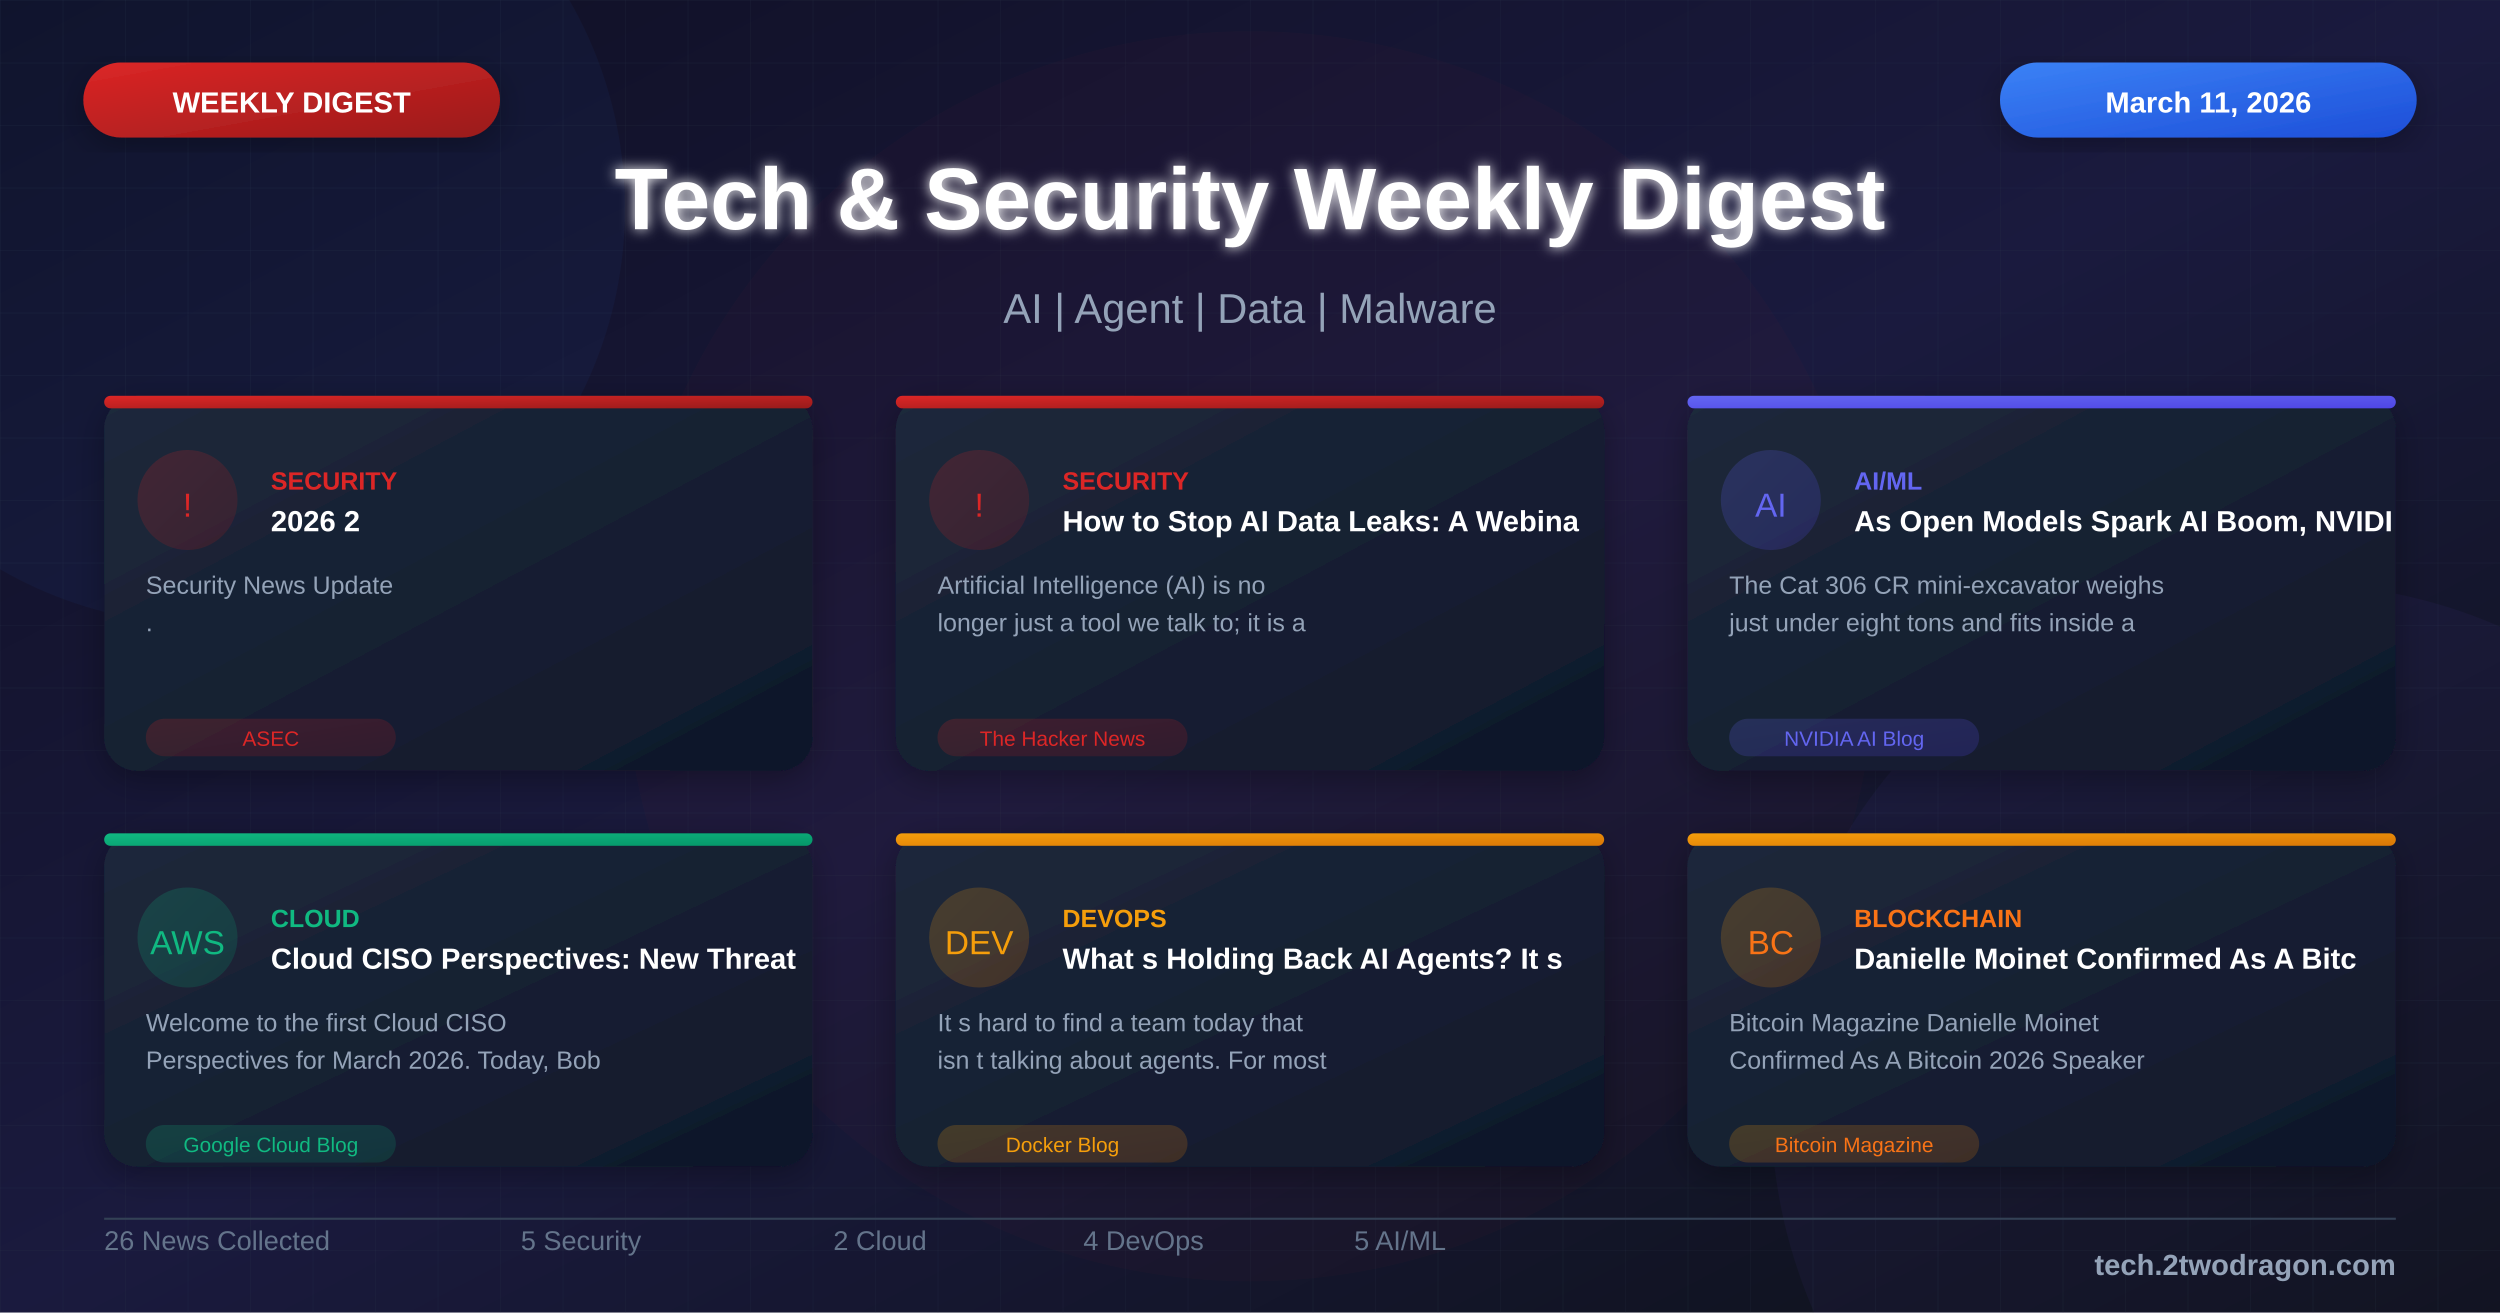
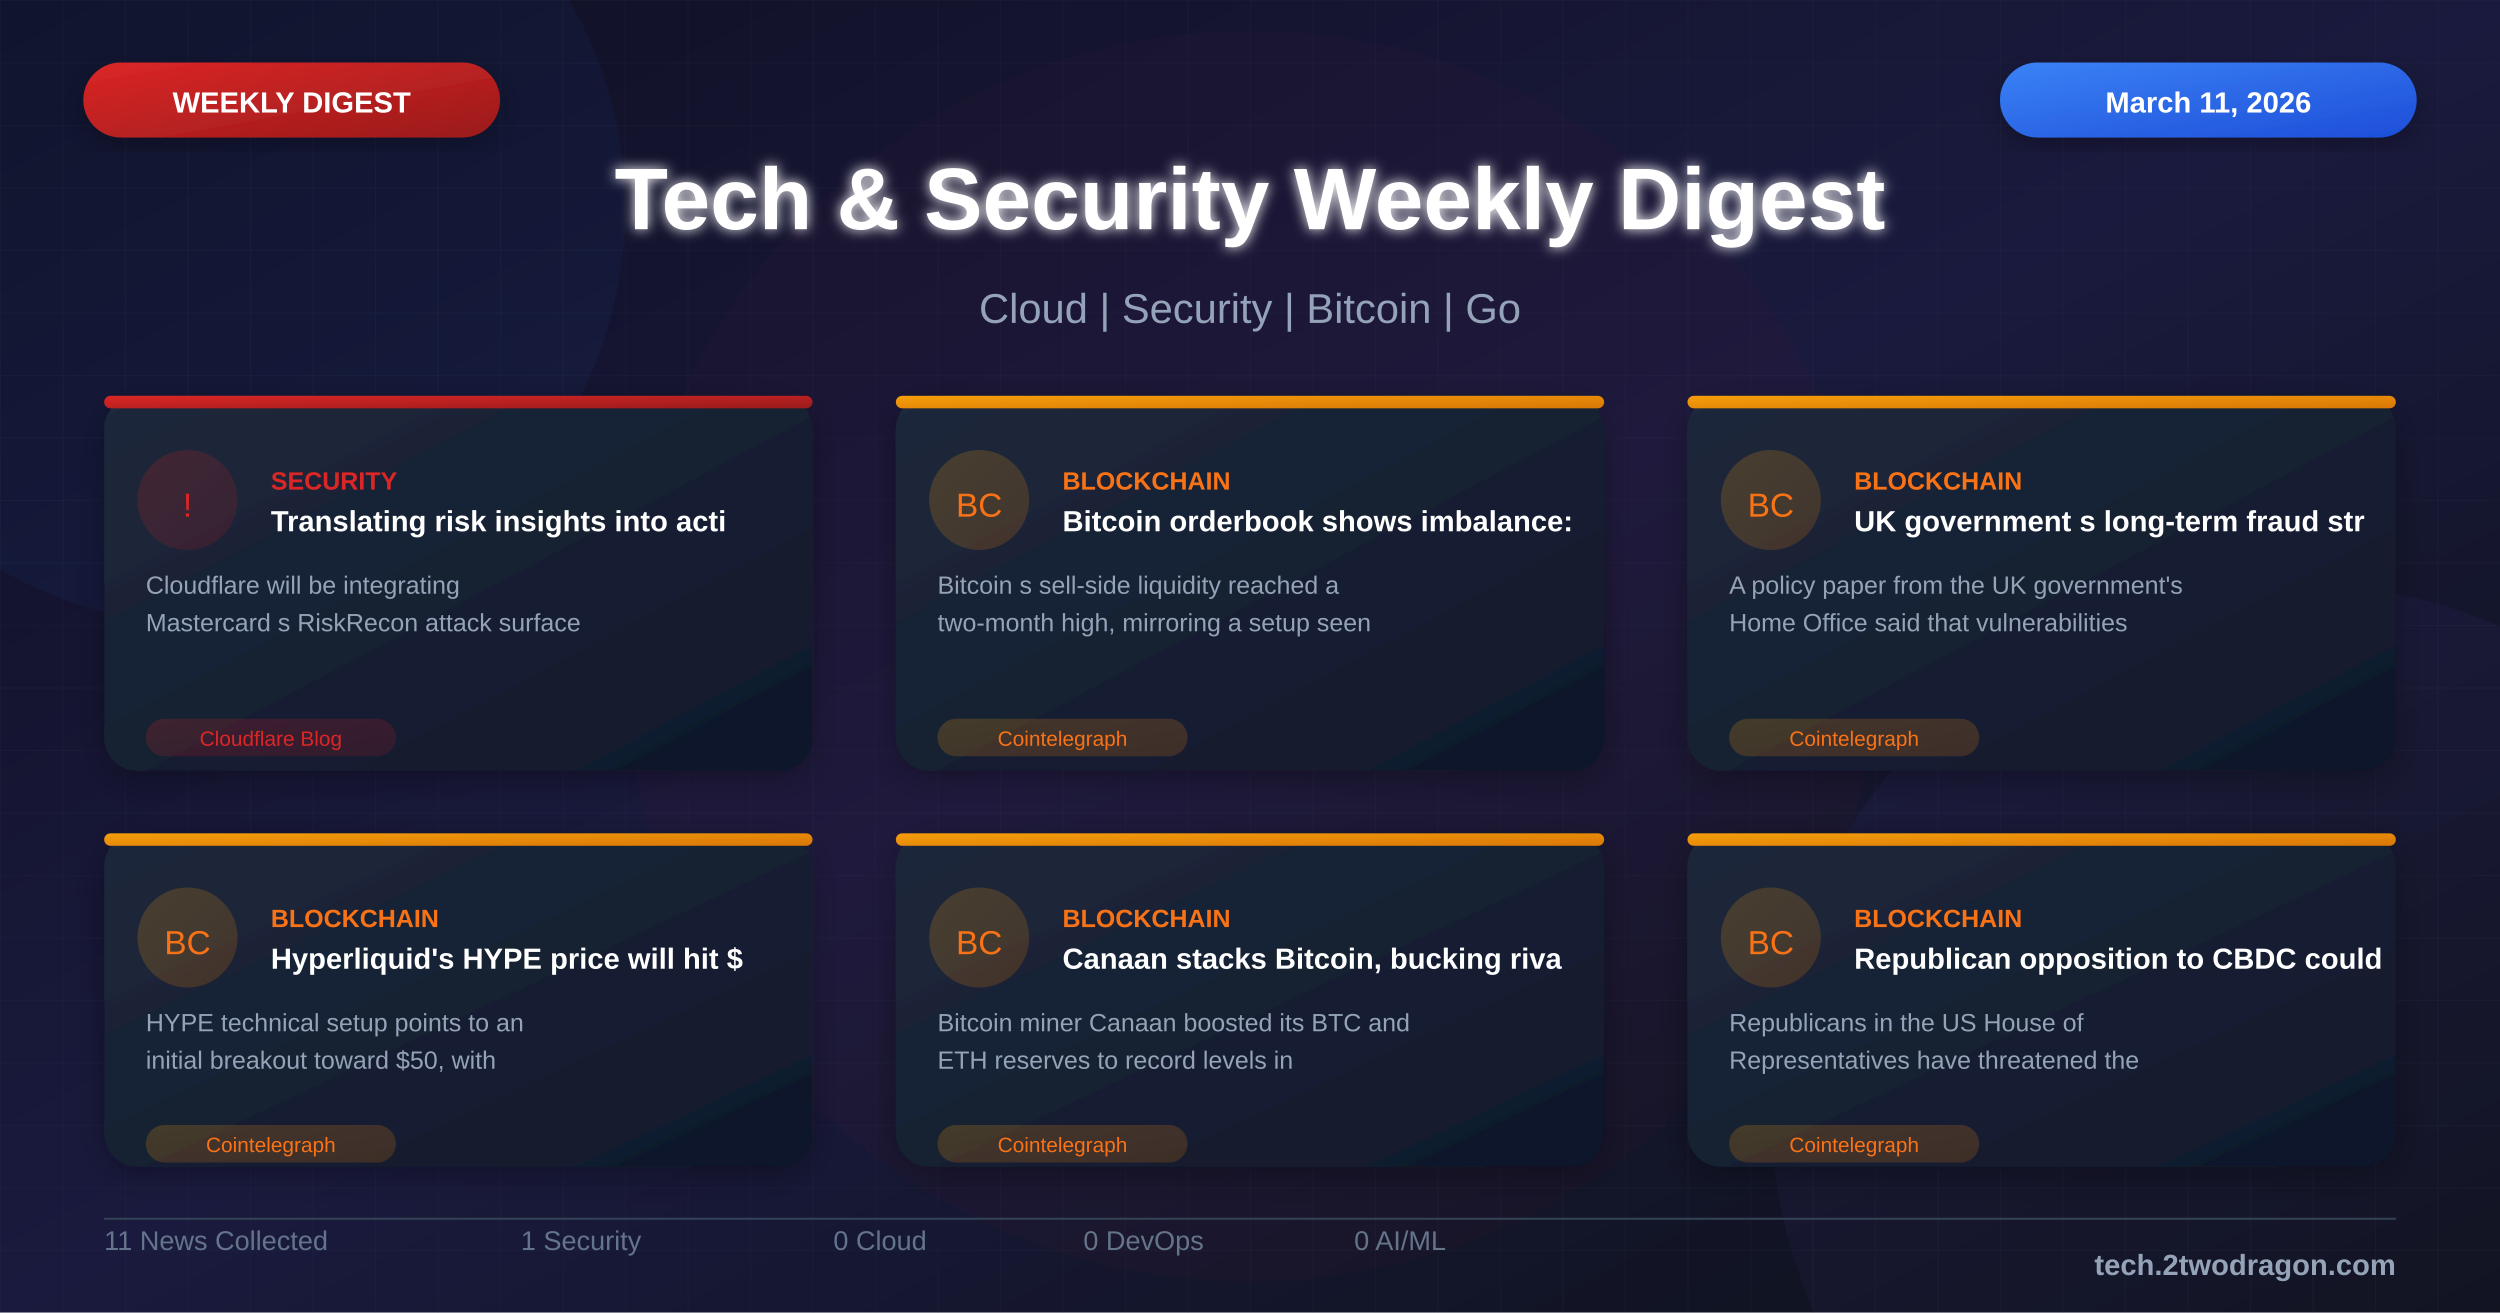
<svg xmlns="http://www.w3.org/2000/svg" viewBox="0 0 1200 630">
  <defs>
    <linearGradient id="bgGradient" x1="0%" y1="0%" x2="100%" y2="100%">
      <stop offset="0%" style="stop-color:#0f0f23" />
      <stop offset="50%" style="stop-color:#1a1a3e" />
      <stop offset="100%" style="stop-color:#0d1117" />
    </linearGradient>
    <linearGradient id="cardGradient" x1="0%" y1="0%" x2="100%" y2="100%">
      <stop offset="0%" style="stop-color:#1e293b" />
      <stop offset="100%" style="stop-color:#0f172a" />
    </linearGradient>
    <linearGradient id="redGradient" x1="0%" y1="0%" x2="100%" y2="100%">
      <stop offset="0%" style="stop-color:#dc2626" />
      <stop offset="100%" style="stop-color:#991b1b" />
    </linearGradient>
    <linearGradient id="blueGradient" x1="0%" y1="0%" x2="100%" y2="100%">
      <stop offset="0%" style="stop-color:#3b82f6" />
      <stop offset="100%" style="stop-color:#1d4ed8" />
    </linearGradient>
    <linearGradient id="purpleGradient" x1="0%" y1="0%" x2="100%" y2="100%">
      <stop offset="0%" style="stop-color:#8b5cf6" />
      <stop offset="100%" style="stop-color:#6d28d9" />
    </linearGradient>
    <linearGradient id="greenGradient" x1="0%" y1="0%" x2="100%" y2="100%">
      <stop offset="0%" style="stop-color:#10b981" />
      <stop offset="100%" style="stop-color:#059669" />
    </linearGradient>
    <linearGradient id="orangeGradient" x1="0%" y1="0%" x2="100%" y2="100%">
      <stop offset="0%" style="stop-color:#f59e0b" />
      <stop offset="100%" style="stop-color:#d97706" />
    </linearGradient>
    <linearGradient id="indigoGradient" x1="0%" y1="0%" x2="100%" y2="100%">
      <stop offset="0%" style="stop-color:#6366f1" />
      <stop offset="100%" style="stop-color:#4f46e5" />
    </linearGradient>
    <filter id="glow" x="-50%" y="-50%" width="200%" height="200%">
      <feGaussianBlur stdDeviation="3" result="blur" />
      <feMerge>
        <feMergeNode in="blur" />
        <feMergeNode in="SourceGraphic" />
      </feMerge>
    </filter>
    <filter id="shadow" x="-20%" y="-20%" width="140%" height="140%">
      <feDropShadow dx="0" dy="4" stdDeviation="8" flood-color="#000" flood-opacity="0.3" />
    </filter>
    <pattern id="grid" width="30" height="30" patternUnits="userSpaceOnUse">
      <path d="M 30 0 L 0 0 0 30" fill="none" stroke="#334155" stroke-width="0.3" opacity="0.4" />
    </pattern>
    <pattern id="dots" width="20" height="20" patternUnits="userSpaceOnUse">
      <circle cx="2" cy="2" r="0.8" fill="#475569" opacity="0.3" />
    </pattern>
  </defs>
  <rect width="1200" height="630" fill="url(#bgGradient)" />
  <pattern id="grid" width="40" height="40" patternUnits="userSpaceOnUse">
    <path d="M 40 0 L 0 0 0 40" fill="none" stroke="#ffffff" stroke-opacity="0.03" stroke-width="1" />
  </pattern>
  <rect width="1200" height="630" fill="url(#grid)" />
  <circle cx="100" cy="100" r="200" fill="#3b82f6" fill-opacity="0.05" />
  <circle cx="1100" cy="530" r="250" fill="#8b5cf6" fill-opacity="0.05" />
  <circle cx="600" cy="315" r="300" fill="#dc2626" fill-opacity="0.03" />
  <rect x="40" y="30" width="200" height="36" rx="18" fill="url(#redGradient)" filter="url(#shadow)" />
  <text x="140" y="54" font-family="Arial, sans-serif" font-size="14" font-weight="bold" fill="white" text-anchor="middle">WEEKLY DIGEST</text>
  <rect x="960" y="30" width="200" height="36" rx="18" fill="url(#blueGradient)" filter="url(#shadow)" />
  <text x="1060" y="54" font-family="Arial, sans-serif" font-size="14" font-weight="bold" fill="white" text-anchor="middle">March 11, 2026</text>
  <text x="600" y="110" font-family="Arial, sans-serif" font-size="42" font-weight="bold" fill="white" text-anchor="middle" filter="url(#glow)">Tech &amp; Security Weekly Digest</text>
-   <text x="600" y="155" font-family="Arial, sans-serif" font-size="20" fill="#94a3b8" text-anchor="middle">AI | Agent | Data | Malware</text>
+   <text x="600" y="155" font-family="Arial, sans-serif" font-size="20" fill="#94a3b8" text-anchor="middle">Cloud | Security | Bitcoin | Go</text>
  <g transform="translate(50, 190)">
    <rect width="340" height="180" rx="16" fill="url(#cardGradient)" filter="url(#shadow)" />
    <rect x="0" y="0" width="340" height="6" rx="3" fill="url(#redGradient)" />
    <circle cx="40" cy="50" r="24" fill="url(#redGradient)" fill-opacity="0.2" />
    <text x="40" y="58" font-family="Arial, sans-serif" font-size="16" fill="#dc2626" text-anchor="middle">!</text>
    <text x="80" y="45" font-family="Arial, sans-serif" font-size="12" font-weight="bold" fill="#dc2626">SECURITY</text>
-     <text x="80" y="65" font-family="Arial, sans-serif" font-size="14" font-weight="bold" fill="white">2026 2</text>
-     <text x="20" y="95" font-family="Arial, sans-serif" font-size="12" fill="#94a3b8">Security News Update</text>
-     <text x="20" y="113" font-family="Arial, sans-serif" font-size="12" fill="#94a3b8">.</text>
+     <text x="80" y="65" font-family="Arial, sans-serif" font-size="14" font-weight="bold" fill="white">Translating risk insights into acti</text>
+     <text x="20" y="95" font-family="Arial, sans-serif" font-size="12" fill="#94a3b8">Cloudflare will be integrating</text>
+     <text x="20" y="113" font-family="Arial, sans-serif" font-size="12" fill="#94a3b8">Mastercard s RiskRecon attack surface</text>
    <rect x="20" y="155" width="120" height="18" rx="9" fill="url(#redGradient)" fill-opacity="0.2" />
-     <text x="80" y="168" font-family="Arial, sans-serif" font-size="10" fill="#dc2626" text-anchor="middle">ASEC</text>
+     <text x="80" y="168" font-family="Arial, sans-serif" font-size="10" fill="#dc2626" text-anchor="middle">Cloudflare Blog</text>
  </g>
  <g transform="translate(430, 190)">
    <rect width="340" height="180" rx="16" fill="url(#cardGradient)" filter="url(#shadow)" />
-     <rect x="0" y="0" width="340" height="6" rx="3" fill="url(#redGradient)" />
-     <circle cx="40" cy="50" r="24" fill="url(#redGradient)" fill-opacity="0.2" />
-     <text x="40" y="58" font-family="Arial, sans-serif" font-size="16" fill="#dc2626" text-anchor="middle">!</text>
-     <text x="80" y="45" font-family="Arial, sans-serif" font-size="12" font-weight="bold" fill="#dc2626">SECURITY</text>
-     <text x="80" y="65" font-family="Arial, sans-serif" font-size="14" font-weight="bold" fill="white">How to Stop AI Data Leaks: A Webina</text>
-     <text x="20" y="95" font-family="Arial, sans-serif" font-size="12" fill="#94a3b8">Artificial Intelligence (AI) is no</text>
-     <text x="20" y="113" font-family="Arial, sans-serif" font-size="12" fill="#94a3b8">longer just a tool we talk to; it is a</text>
-     <rect x="20" y="155" width="120" height="18" rx="9" fill="url(#redGradient)" fill-opacity="0.2" />
-     <text x="80" y="168" font-family="Arial, sans-serif" font-size="10" fill="#dc2626" text-anchor="middle">The Hacker News</text>
+     <rect x="0" y="0" width="340" height="6" rx="3" fill="url(#orangeGradient)" />
+     <circle cx="40" cy="50" r="24" fill="url(#orangeGradient)" fill-opacity="0.2" />
+     <text x="40" y="58" font-family="Arial, sans-serif" font-size="16" fill="#f97316" text-anchor="middle">BC</text>
+     <text x="80" y="45" font-family="Arial, sans-serif" font-size="12" font-weight="bold" fill="#f97316">BLOCKCHAIN</text>
+     <text x="80" y="65" font-family="Arial, sans-serif" font-size="14" font-weight="bold" fill="white">Bitcoin orderbook shows imbalance:</text>
+     <text x="20" y="95" font-family="Arial, sans-serif" font-size="12" fill="#94a3b8">Bitcoin s sell-side liquidity reached a</text>
+     <text x="20" y="113" font-family="Arial, sans-serif" font-size="12" fill="#94a3b8">two-month high, mirroring a setup seen</text>
+     <rect x="20" y="155" width="120" height="18" rx="9" fill="url(#orangeGradient)" fill-opacity="0.2" />
+     <text x="80" y="168" font-family="Arial, sans-serif" font-size="10" fill="#f97316" text-anchor="middle">Cointelegraph</text>
  </g>
  <g transform="translate(810, 190)">
    <rect width="340" height="180" rx="16" fill="url(#cardGradient)" filter="url(#shadow)" />
-     <rect x="0" y="0" width="340" height="6" rx="3" fill="url(#indigoGradient)" />
-     <circle cx="40" cy="50" r="24" fill="url(#indigoGradient)" fill-opacity="0.2" />
-     <text x="40" y="58" font-family="Arial, sans-serif" font-size="16" fill="#6366f1" text-anchor="middle">AI</text>
-     <text x="80" y="45" font-family="Arial, sans-serif" font-size="12" font-weight="bold" fill="#6366f1">AI/ML</text>
-     <text x="80" y="65" font-family="Arial, sans-serif" font-size="14" font-weight="bold" fill="white">As Open Models Spark AI Boom, NVIDI</text>
-     <text x="20" y="95" font-family="Arial, sans-serif" font-size="12" fill="#94a3b8">The Cat 306 CR mini-excavator weighs</text>
-     <text x="20" y="113" font-family="Arial, sans-serif" font-size="12" fill="#94a3b8">just under eight tons and fits inside a</text>
-     <rect x="20" y="155" width="120" height="18" rx="9" fill="url(#indigoGradient)" fill-opacity="0.2" />
-     <text x="80" y="168" font-family="Arial, sans-serif" font-size="10" fill="#6366f1" text-anchor="middle">NVIDIA AI Blog</text>
+     <rect x="0" y="0" width="340" height="6" rx="3" fill="url(#orangeGradient)" />
+     <circle cx="40" cy="50" r="24" fill="url(#orangeGradient)" fill-opacity="0.2" />
+     <text x="40" y="58" font-family="Arial, sans-serif" font-size="16" fill="#f97316" text-anchor="middle">BC</text>
+     <text x="80" y="45" font-family="Arial, sans-serif" font-size="12" font-weight="bold" fill="#f97316">BLOCKCHAIN</text>
+     <text x="80" y="65" font-family="Arial, sans-serif" font-size="14" font-weight="bold" fill="white">UK government s long-term fraud str</text>
+     <text x="20" y="95" font-family="Arial, sans-serif" font-size="12" fill="#94a3b8">A policy paper from the UK government's</text>
+     <text x="20" y="113" font-family="Arial, sans-serif" font-size="12" fill="#94a3b8">Home Office said that vulnerabilities</text>
+     <rect x="20" y="155" width="120" height="18" rx="9" fill="url(#orangeGradient)" fill-opacity="0.2" />
+     <text x="80" y="168" font-family="Arial, sans-serif" font-size="10" fill="#f97316" text-anchor="middle">Cointelegraph</text>
  </g>
  <g transform="translate(50, 400)">
    <rect width="340" height="160" rx="16" fill="url(#cardGradient)" filter="url(#shadow)" />
-     <rect x="0" y="0" width="340" height="6" rx="3" fill="url(#greenGradient)" />
-     <circle cx="40" cy="50" r="24" fill="url(#greenGradient)" fill-opacity="0.2" />
-     <text x="40" y="58" font-family="Arial, sans-serif" font-size="16" fill="#10b981" text-anchor="middle">AWS</text>
-     <text x="80" y="45" font-family="Arial, sans-serif" font-size="12" font-weight="bold" fill="#10b981">CLOUD</text>
-     <text x="80" y="65" font-family="Arial, sans-serif" font-size="14" font-weight="bold" fill="white">Cloud CISO Perspectives: New Threat</text>
-     <text x="20" y="95" font-family="Arial, sans-serif" font-size="12" fill="#94a3b8">Welcome to the first Cloud CISO</text>
-     <text x="20" y="113" font-family="Arial, sans-serif" font-size="12" fill="#94a3b8">Perspectives for March 2026. Today, Bob</text>
-     <rect x="20" y="140" width="120" height="18" rx="9" fill="url(#greenGradient)" fill-opacity="0.2" />
-     <text x="80" y="153" font-family="Arial, sans-serif" font-size="10" fill="#10b981" text-anchor="middle">Google Cloud Blog</text>
+     <rect x="0" y="0" width="340" height="6" rx="3" fill="url(#orangeGradient)" />
+     <circle cx="40" cy="50" r="24" fill="url(#orangeGradient)" fill-opacity="0.2" />
+     <text x="40" y="58" font-family="Arial, sans-serif" font-size="16" fill="#f97316" text-anchor="middle">BC</text>
+     <text x="80" y="45" font-family="Arial, sans-serif" font-size="12" font-weight="bold" fill="#f97316">BLOCKCHAIN</text>
+     <text x="80" y="65" font-family="Arial, sans-serif" font-size="14" font-weight="bold" fill="white">Hyperliquid's HYPE price will hit $</text>
+     <text x="20" y="95" font-family="Arial, sans-serif" font-size="12" fill="#94a3b8">HYPE technical setup points to an</text>
+     <text x="20" y="113" font-family="Arial, sans-serif" font-size="12" fill="#94a3b8">initial breakout toward $50, with</text>
+     <rect x="20" y="140" width="120" height="18" rx="9" fill="url(#orangeGradient)" fill-opacity="0.2" />
+     <text x="80" y="153" font-family="Arial, sans-serif" font-size="10" fill="#f97316" text-anchor="middle">Cointelegraph</text>
  </g>
  <g transform="translate(430, 400)">
    <rect width="340" height="160" rx="16" fill="url(#cardGradient)" filter="url(#shadow)" />
    <rect x="0" y="0" width="340" height="6" rx="3" fill="url(#orangeGradient)" />
    <circle cx="40" cy="50" r="24" fill="url(#orangeGradient)" fill-opacity="0.2" />
-     <text x="40" y="58" font-family="Arial, sans-serif" font-size="16" fill="#f59e0b" text-anchor="middle">DEV</text>
-     <text x="80" y="45" font-family="Arial, sans-serif" font-size="12" font-weight="bold" fill="#f59e0b">DEVOPS</text>
-     <text x="80" y="65" font-family="Arial, sans-serif" font-size="14" font-weight="bold" fill="white">What s Holding Back AI Agents? It s</text>
-     <text x="20" y="95" font-family="Arial, sans-serif" font-size="12" fill="#94a3b8">It s hard to find a team today that</text>
-     <text x="20" y="113" font-family="Arial, sans-serif" font-size="12" fill="#94a3b8">isn t talking about agents. For most</text>
+     <text x="40" y="58" font-family="Arial, sans-serif" font-size="16" fill="#f97316" text-anchor="middle">BC</text>
+     <text x="80" y="45" font-family="Arial, sans-serif" font-size="12" font-weight="bold" fill="#f97316">BLOCKCHAIN</text>
+     <text x="80" y="65" font-family="Arial, sans-serif" font-size="14" font-weight="bold" fill="white">Canaan stacks Bitcoin, bucking riva</text>
+     <text x="20" y="95" font-family="Arial, sans-serif" font-size="12" fill="#94a3b8">Bitcoin miner Canaan boosted its BTC and</text>
+     <text x="20" y="113" font-family="Arial, sans-serif" font-size="12" fill="#94a3b8">ETH reserves to record levels in</text>
    <rect x="20" y="140" width="120" height="18" rx="9" fill="url(#orangeGradient)" fill-opacity="0.2" />
-     <text x="80" y="153" font-family="Arial, sans-serif" font-size="10" fill="#f59e0b" text-anchor="middle">Docker Blog</text>
+     <text x="80" y="153" font-family="Arial, sans-serif" font-size="10" fill="#f97316" text-anchor="middle">Cointelegraph</text>
  </g>
  <g transform="translate(810, 400)">
    <rect width="340" height="160" rx="16" fill="url(#cardGradient)" filter="url(#shadow)" />
    <rect x="0" y="0" width="340" height="6" rx="3" fill="url(#orangeGradient)" />
    <circle cx="40" cy="50" r="24" fill="url(#orangeGradient)" fill-opacity="0.2" />
    <text x="40" y="58" font-family="Arial, sans-serif" font-size="16" fill="#f97316" text-anchor="middle">BC</text>
    <text x="80" y="45" font-family="Arial, sans-serif" font-size="12" font-weight="bold" fill="#f97316">BLOCKCHAIN</text>
-     <text x="80" y="65" font-family="Arial, sans-serif" font-size="14" font-weight="bold" fill="white">Danielle Moinet Confirmed As A Bitc</text>
-     <text x="20" y="95" font-family="Arial, sans-serif" font-size="12" fill="#94a3b8">Bitcoin Magazine Danielle Moinet</text>
-     <text x="20" y="113" font-family="Arial, sans-serif" font-size="12" fill="#94a3b8">Confirmed As A Bitcoin 2026 Speaker</text>
+     <text x="80" y="65" font-family="Arial, sans-serif" font-size="14" font-weight="bold" fill="white">Republican opposition to CBDC could</text>
+     <text x="20" y="95" font-family="Arial, sans-serif" font-size="12" fill="#94a3b8">Republicans in the US House of</text>
+     <text x="20" y="113" font-family="Arial, sans-serif" font-size="12" fill="#94a3b8">Representatives have threatened the</text>
    <rect x="20" y="140" width="120" height="18" rx="9" fill="url(#orangeGradient)" fill-opacity="0.2" />
-     <text x="80" y="153" font-family="Arial, sans-serif" font-size="10" fill="#f97316" text-anchor="middle">Bitcoin Magazine</text>
+     <text x="80" y="153" font-family="Arial, sans-serif" font-size="10" fill="#f97316" text-anchor="middle">Cointelegraph</text>
  </g>
  <line x1="50" y1="585" x2="1150" y2="585" stroke="#334155" stroke-width="1" />
  <g transform="translate(50, 600)">
-     <text font-family="Arial, sans-serif" font-size="13" fill="#64748b">26 News Collected</text>
+     <text font-family="Arial, sans-serif" font-size="13" fill="#64748b">11 News Collected</text>
  </g>
  <g transform="translate(250, 600)">
-     <text font-family="Arial, sans-serif" font-size="13" fill="#64748b">5 Security</text>
+     <text font-family="Arial, sans-serif" font-size="13" fill="#64748b">1 Security</text>
  </g>
  <g transform="translate(400, 600)">
-     <text font-family="Arial, sans-serif" font-size="13" fill="#64748b">2 Cloud</text>
+     <text font-family="Arial, sans-serif" font-size="13" fill="#64748b">0 Cloud</text>
  </g>
  <g transform="translate(520, 600)">
-     <text font-family="Arial, sans-serif" font-size="13" fill="#64748b">4 DevOps</text>
+     <text font-family="Arial, sans-serif" font-size="13" fill="#64748b">0 DevOps</text>
  </g>
  <g transform="translate(650, 600)">
-     <text font-family="Arial, sans-serif" font-size="13" fill="#64748b">5 AI/ML</text>
+     <text font-family="Arial, sans-serif" font-size="13" fill="#64748b">0 AI/ML</text>
  </g>
  <text x="1150" y="612" font-family="Arial, sans-serif" font-size="14" font-weight="bold" fill="#94a3b8" text-anchor="end">tech.2twodragon.com</text>
</svg>
